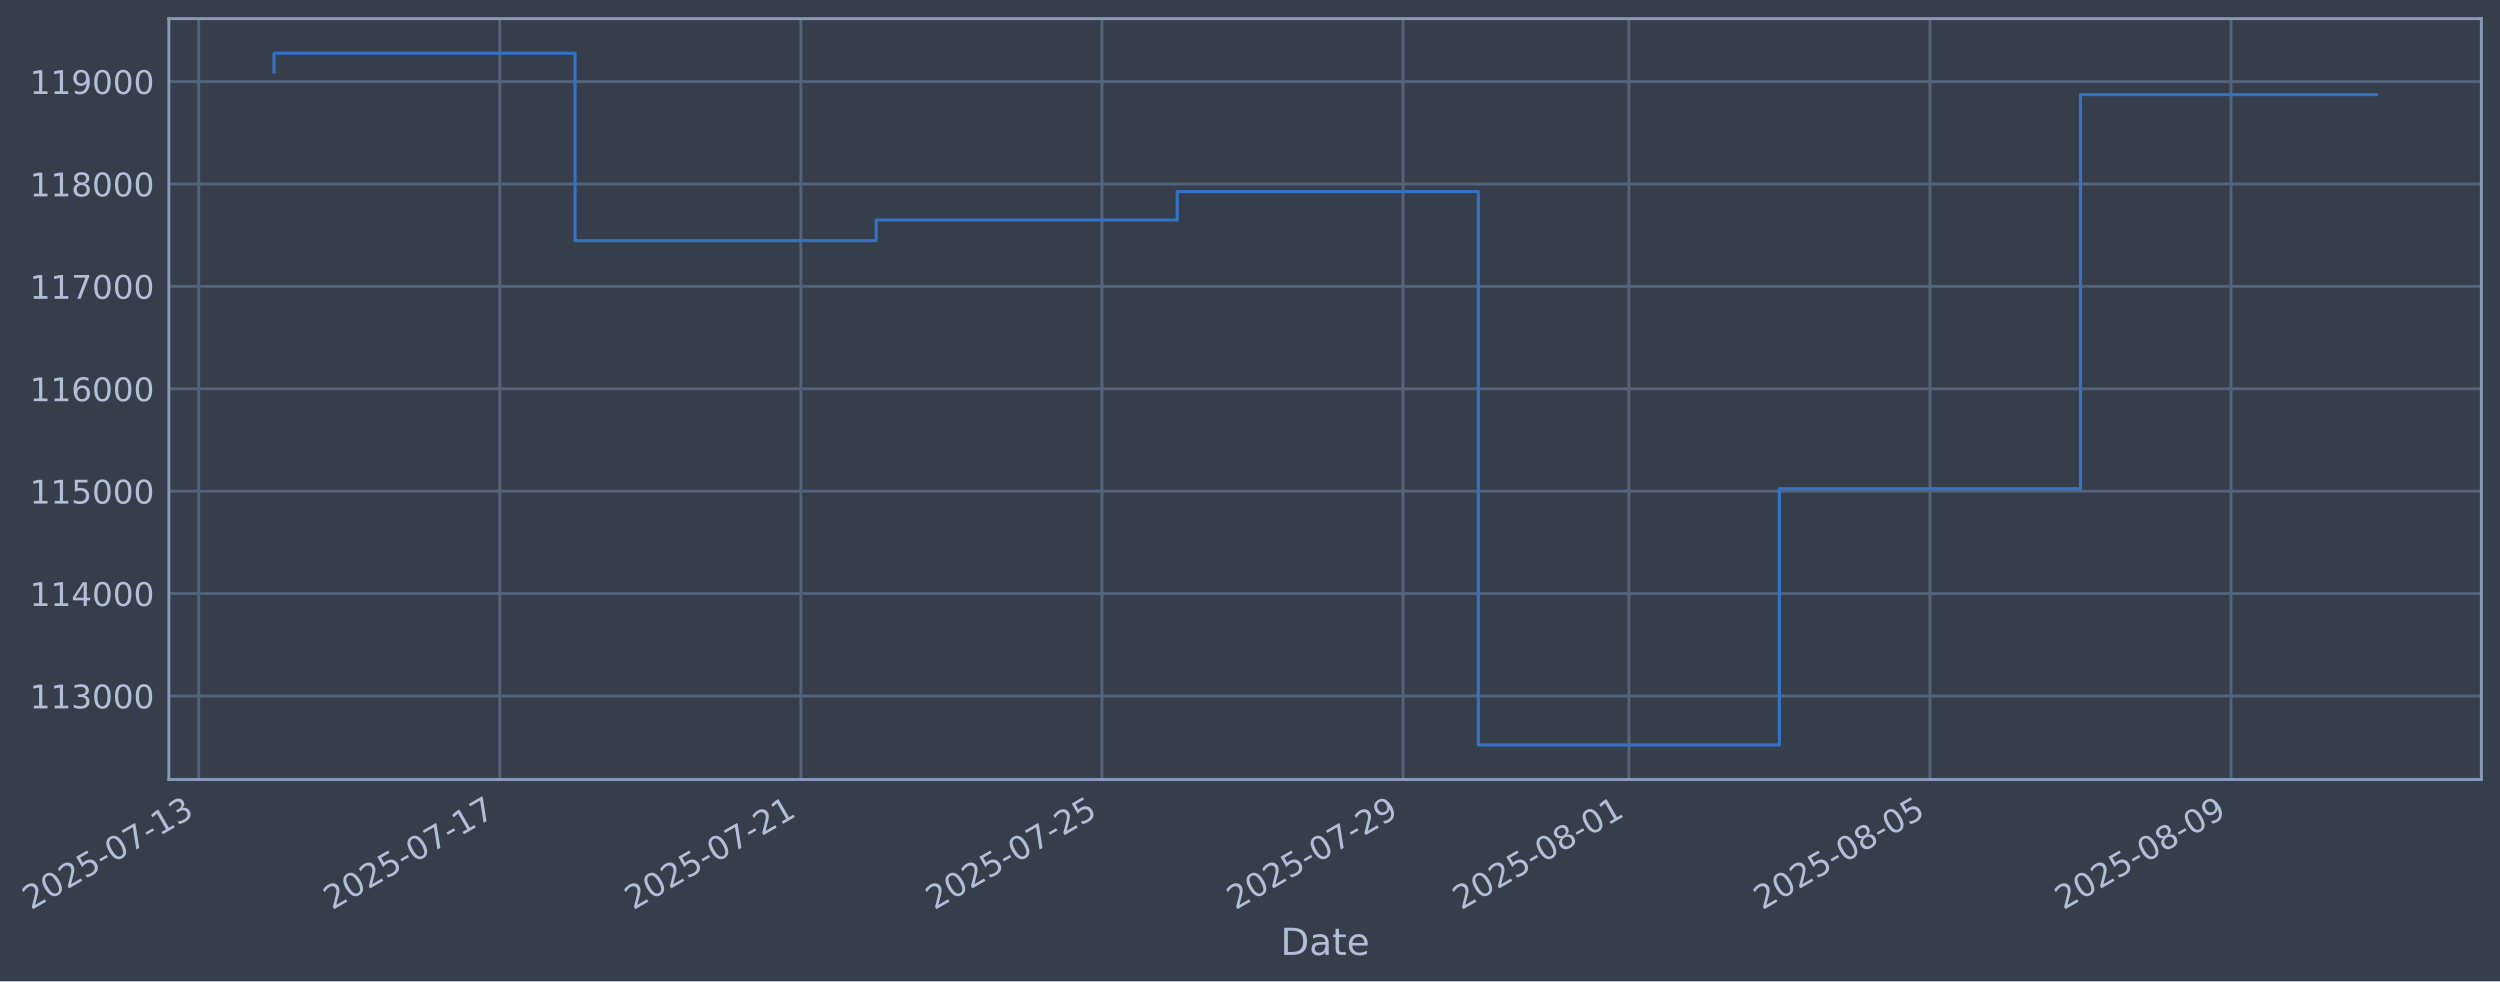
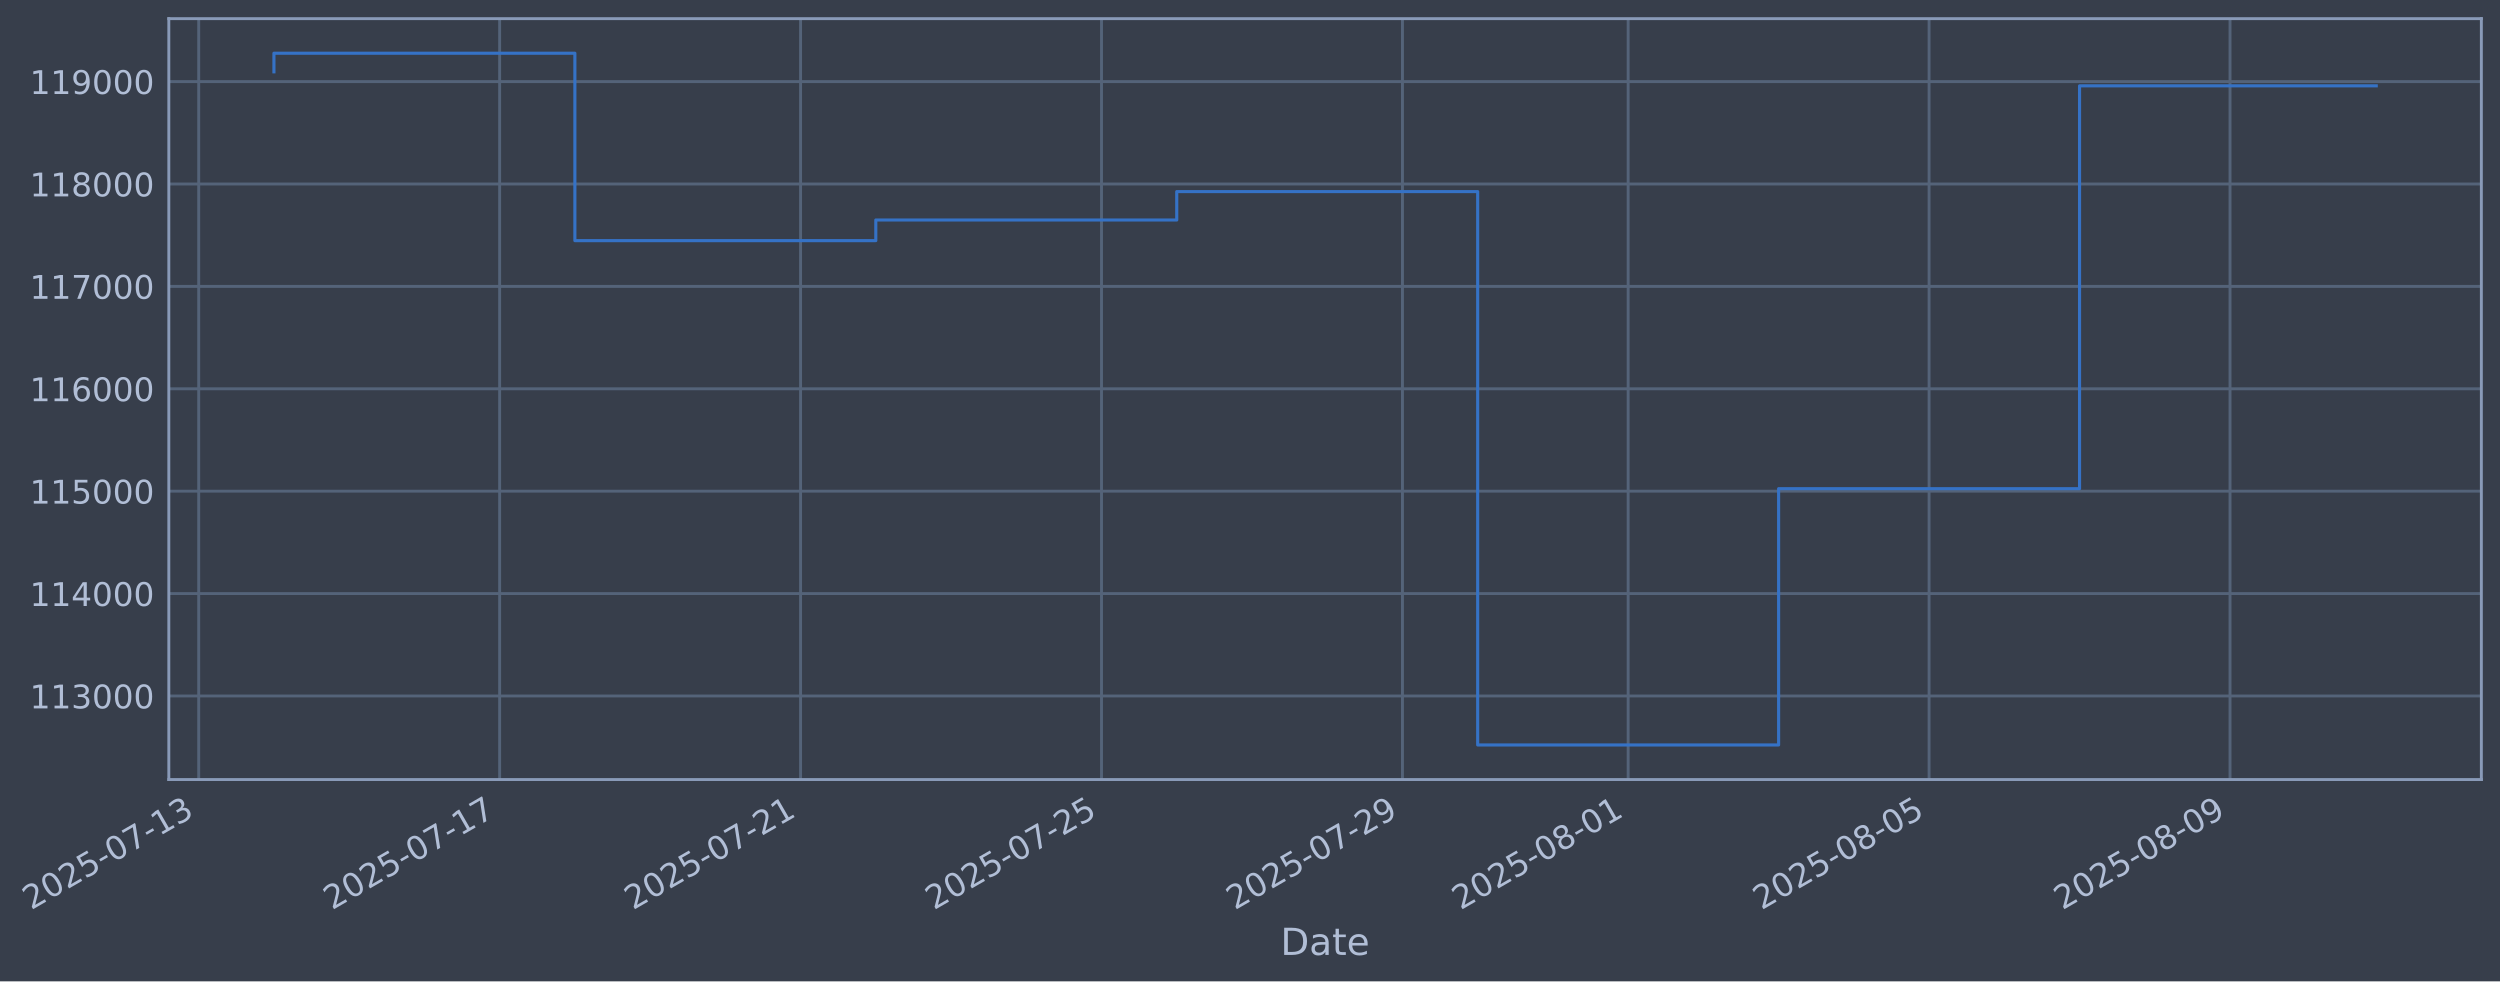
- <svg xmlns="http://www.w3.org/2000/svg" xmlns:xlink="http://www.w3.org/1999/xlink" width="965.191pt" height="378.87pt" viewBox="0 0 965.191 378.87" version="1.1">
+ <svg xmlns="http://www.w3.org/2000/svg" xmlns:xlink="http://www.w3.org/1999/xlink" width="965.176pt" height="378.87pt" viewBox="0 0 965.176 378.87" version="1.1">
  <defs>
    <style type="text/css">*{stroke-linejoin: round; stroke-linecap: butt}</style>
  </defs>
  <g id="figure_1">
    <g id="patch_1">
-       <path d="M 0 378.87  L 965.191 378.87  L 965.191 0  L 0 0  z " style="fill: #373e4b" />
+       <path d="M 0 378.87  L 965.176 378.87  L 965.176 0  L 0 0  z " style="fill: #373e4b" />
    </g>
    <g id="axes_1">
      <g id="patch_2">
-         <path d="M 65.191 300.96  L 957.991 300.96  L 957.991 7.2  L 65.191 7.2  z " style="fill: #373e4b" />
+         <path d="M 65.176 300.96  L 957.976 300.96  L 957.976 7.2  L 65.176 7.2  z " style="fill: #373e4b" />
      </g>
      <g id="matplotlib.axis_1">
        <g id="xtick_1">
          <g id="line2d_1">
-             <path d="M 76.713 300.96  L 76.713 7.2  " clip-path="url(#p8096373399)" style="fill: none; stroke: #546379; stroke-width: 1.12; stroke-linecap: square" />
+             <path d="M 76.713 300.96  L 76.713 7.2  " clip-path="url(#p81679b3747)" style="fill: none; stroke: #546379; stroke-width: 1.12; stroke-linecap: square" />
          </g>
          <g id="line2d_2" />
          <g id="text_1">
            <g style="fill: #b1bed6" transform="translate(11.98702 351.4642) rotate(-30) scale(0.126 -0.126)">
              <defs>
                <path id="DejaVuSans-32" d="M 1228 531  L 3431 531  L 3431 0  L 469 0  L 469 531  Q 828 903 1448 1529  Q 2069 2156 2228 2338  Q 2531 2678 2651 2914  Q 2772 3150 2772 3378  Q 2772 3750 2511 3984  Q 2250 4219 1831 4219  Q 1534 4219 1204 4116  Q 875 4013 500 3803  L 500 4441  Q 881 4594 1212 4672  Q 1544 4750 1819 4750  Q 2544 4750 2975 4387  Q 3406 4025 3406 3419  Q 3406 3131 3298 2873  Q 3191 2616 2906 2266  Q 2828 2175 2409 1742  Q 1991 1309 1228 531  z " transform="scale(0.015625)" />
                <path id="DejaVuSans-30" d="M 2034 4250  Q 1547 4250 1301 3770  Q 1056 3291 1056 2328  Q 1056 1369 1301 889  Q 1547 409 2034 409  Q 2525 409 2770 889  Q 3016 1369 3016 2328  Q 3016 3291 2770 3770  Q 2525 4250 2034 4250  z M 2034 4750  Q 2819 4750 3233 4129  Q 3647 3509 3647 2328  Q 3647 1150 3233 529  Q 2819 -91 2034 -91  Q 1250 -91 836 529  Q 422 1150 422 2328  Q 422 3509 836 4129  Q 1250 4750 2034 4750  z " transform="scale(0.015625)" />
                <path id="DejaVuSans-35" d="M 691 4666  L 3169 4666  L 3169 4134  L 1269 4134  L 1269 2991  Q 1406 3038 1543 3061  Q 1681 3084 1819 3084  Q 2600 3084 3056 2656  Q 3513 2228 3513 1497  Q 3513 744 3044 326  Q 2575 -91 1722 -91  Q 1428 -91 1123 -41  Q 819 9 494 109  L 494 744  Q 775 591 1075 516  Q 1375 441 1709 441  Q 2250 441 2565 725  Q 2881 1009 2881 1497  Q 2881 1984 2565 2268  Q 2250 2553 1709 2553  Q 1456 2553 1204 2497  Q 953 2441 691 2322  L 691 4666  z " transform="scale(0.015625)" />
                <path id="DejaVuSans-2d" d="M 313 2009  L 1997 2009  L 1997 1497  L 313 1497  L 313 2009  z " transform="scale(0.015625)" />
                <path id="DejaVuSans-37" d="M 525 4666  L 3525 4666  L 3525 4397  L 1831 0  L 1172 0  L 2766 4134  L 525 4134  L 525 4666  z " transform="scale(0.015625)" />
                <path id="DejaVuSans-31" d="M 794 531  L 1825 531  L 1825 4091  L 703 3866  L 703 4441  L 1819 4666  L 2450 4666  L 2450 531  L 3481 531  L 3481 0  L 794 0  L 794 531  z " transform="scale(0.015625)" />
                <path id="DejaVuSans-33" d="M 2597 2516  Q 3050 2419 3304 2112  Q 3559 1806 3559 1356  Q 3559 666 3084 287  Q 2609 -91 1734 -91  Q 1441 -91 1130 -33  Q 819 25 488 141  L 488 750  Q 750 597 1062 519  Q 1375 441 1716 441  Q 2309 441 2620 675  Q 2931 909 2931 1356  Q 2931 1769 2642 2001  Q 2353 2234 1838 2234  L 1294 2234  L 1294 2753  L 1863 2753  Q 2328 2753 2575 2939  Q 2822 3125 2822 3475  Q 2822 3834 2567 4026  Q 2313 4219 1838 4219  Q 1578 4219 1281 4162  Q 984 4106 628 3988  L 628 4550  Q 988 4650 1302 4700  Q 1616 4750 1894 4750  Q 2613 4750 3031 4423  Q 3450 4097 3450 3541  Q 3450 3153 3228 2886  Q 3006 2619 2597 2516  z " transform="scale(0.015625)" />
              </defs>
              <use xlink:href="#DejaVuSans-32" />
              <use xlink:href="#DejaVuSans-30" transform="translate(63.62305 0)" />
              <use xlink:href="#DejaVuSans-32" transform="translate(127.2461 0)" />
              <use xlink:href="#DejaVuSans-35" transform="translate(190.8691 0)" />
              <use xlink:href="#DejaVuSans-2d" transform="translate(254.4922 0)" />
              <use xlink:href="#DejaVuSans-30" transform="translate(290.5762 0)" />
              <use xlink:href="#DejaVuSans-37" transform="translate(354.1992 0)" />
              <use xlink:href="#DejaVuSans-2d" transform="translate(417.8223 0)" />
              <use xlink:href="#DejaVuSans-31" transform="translate(453.9062 0)" />
              <use xlink:href="#DejaVuSans-33" transform="translate(517.5293 0)" />
            </g>
          </g>
        </g>
        <g id="xtick_2">
          <g id="line2d_3">
-             <path d="M 192.955 300.96  L 192.955 7.2  " clip-path="url(#p8096373399)" style="fill: none; stroke: #546379; stroke-width: 1.12; stroke-linecap: square" />
+             <path d="M 192.895 300.96  L 192.895 7.2  " clip-path="url(#p81679b3747)" style="fill: none; stroke: #546379; stroke-width: 1.12; stroke-linecap: square" />
          </g>
          <g id="line2d_4" />
          <g id="text_2">
-             <g style="fill: #b1bed6" transform="translate(128.2298 351.4642) rotate(-30) scale(0.126 -0.126)">
+             <g style="fill: #b1bed6" transform="translate(128.1694 351.4642) rotate(-30) scale(0.126 -0.126)">
              <use xlink:href="#DejaVuSans-32" />
              <use xlink:href="#DejaVuSans-30" transform="translate(63.62305 0)" />
              <use xlink:href="#DejaVuSans-32" transform="translate(127.2461 0)" />
              <use xlink:href="#DejaVuSans-35" transform="translate(190.8691 0)" />
              <use xlink:href="#DejaVuSans-2d" transform="translate(254.4922 0)" />
              <use xlink:href="#DejaVuSans-30" transform="translate(290.5762 0)" />
              <use xlink:href="#DejaVuSans-37" transform="translate(354.1992 0)" />
              <use xlink:href="#DejaVuSans-2d" transform="translate(417.8223 0)" />
              <use xlink:href="#DejaVuSans-31" transform="translate(453.9062 0)" />
              <use xlink:href="#DejaVuSans-37" transform="translate(517.5293 0)" />
            </g>
          </g>
        </g>
        <g id="xtick_3">
          <g id="line2d_5">
-             <path d="M 309.198 300.96  L 309.198 7.2  " clip-path="url(#p8096373399)" style="fill: none; stroke: #546379; stroke-width: 1.12; stroke-linecap: square" />
+             <path d="M 309.077 300.96  L 309.077 7.2  " clip-path="url(#p81679b3747)" style="fill: none; stroke: #546379; stroke-width: 1.12; stroke-linecap: square" />
          </g>
          <g id="line2d_6" />
          <g id="text_3">
-             <g style="fill: #b1bed6" transform="translate(244.4725 351.4642) rotate(-30) scale(0.126 -0.126)">
+             <g style="fill: #b1bed6" transform="translate(244.3519 351.4642) rotate(-30) scale(0.126 -0.126)">
              <use xlink:href="#DejaVuSans-32" />
              <use xlink:href="#DejaVuSans-30" transform="translate(63.62305 0)" />
              <use xlink:href="#DejaVuSans-32" transform="translate(127.2461 0)" />
              <use xlink:href="#DejaVuSans-35" transform="translate(190.8691 0)" />
              <use xlink:href="#DejaVuSans-2d" transform="translate(254.4922 0)" />
              <use xlink:href="#DejaVuSans-30" transform="translate(290.5762 0)" />
              <use xlink:href="#DejaVuSans-37" transform="translate(354.1992 0)" />
              <use xlink:href="#DejaVuSans-2d" transform="translate(417.8223 0)" />
              <use xlink:href="#DejaVuSans-32" transform="translate(453.9062 0)" />
              <use xlink:href="#DejaVuSans-31" transform="translate(517.5293 0)" />
            </g>
          </g>
        </g>
        <g id="xtick_4">
          <g id="line2d_7">
-             <path d="M 425.441 300.96  L 425.441 7.2  " clip-path="url(#p8096373399)" style="fill: none; stroke: #546379; stroke-width: 1.12; stroke-linecap: square" />
+             <path d="M 425.26 300.96  L 425.26 7.2  " clip-path="url(#p81679b3747)" style="fill: none; stroke: #546379; stroke-width: 1.12; stroke-linecap: square" />
          </g>
          <g id="line2d_8" />
          <g id="text_4">
-             <g style="fill: #b1bed6" transform="translate(360.7153 351.4642) rotate(-30) scale(0.126 -0.126)">
+             <g style="fill: #b1bed6" transform="translate(360.5343 351.4642) rotate(-30) scale(0.126 -0.126)">
              <use xlink:href="#DejaVuSans-32" />
              <use xlink:href="#DejaVuSans-30" transform="translate(63.62305 0)" />
              <use xlink:href="#DejaVuSans-32" transform="translate(127.2461 0)" />
              <use xlink:href="#DejaVuSans-35" transform="translate(190.8691 0)" />
              <use xlink:href="#DejaVuSans-2d" transform="translate(254.4922 0)" />
              <use xlink:href="#DejaVuSans-30" transform="translate(290.5762 0)" />
              <use xlink:href="#DejaVuSans-37" transform="translate(354.1992 0)" />
              <use xlink:href="#DejaVuSans-2d" transform="translate(417.8223 0)" />
              <use xlink:href="#DejaVuSans-32" transform="translate(453.9062 0)" />
              <use xlink:href="#DejaVuSans-35" transform="translate(517.5293 0)" />
            </g>
          </g>
        </g>
        <g id="xtick_5">
          <g id="line2d_9">
-             <path d="M 541.684 300.96  L 541.684 7.2  " clip-path="url(#p8096373399)" style="fill: none; stroke: #546379; stroke-width: 1.12; stroke-linecap: square" />
+             <path d="M 541.442 300.96  L 541.442 7.2  " clip-path="url(#p81679b3747)" style="fill: none; stroke: #546379; stroke-width: 1.12; stroke-linecap: square" />
          </g>
          <g id="line2d_10" />
          <g id="text_5">
-             <g style="fill: #b1bed6" transform="translate(476.958 351.4642) rotate(-30) scale(0.126 -0.126)">
+             <g style="fill: #b1bed6" transform="translate(476.7167 351.4642) rotate(-30) scale(0.126 -0.126)">
              <defs>
                <path id="DejaVuSans-39" d="M 703 97  L 703 672  Q 941 559 1184 500  Q 1428 441 1663 441  Q 2288 441 2617 861  Q 2947 1281 2994 2138  Q 2813 1869 2534 1725  Q 2256 1581 1919 1581  Q 1219 1581 811 2004  Q 403 2428 403 3163  Q 403 3881 828 4315  Q 1253 4750 1959 4750  Q 2769 4750 3195 4129  Q 3622 3509 3622 2328  Q 3622 1225 3098 567  Q 2575 -91 1691 -91  Q 1453 -91 1209 -44  Q 966 3 703 97  z M 1959 2075  Q 2384 2075 2632 2365  Q 2881 2656 2881 3163  Q 2881 3666 2632 3958  Q 2384 4250 1959 4250  Q 1534 4250 1286 3958  Q 1038 3666 1038 3163  Q 1038 2656 1286 2365  Q 1534 2075 1959 2075  z " transform="scale(0.015625)" />
              </defs>
              <use xlink:href="#DejaVuSans-32" />
              <use xlink:href="#DejaVuSans-30" transform="translate(63.62305 0)" />
              <use xlink:href="#DejaVuSans-32" transform="translate(127.2461 0)" />
              <use xlink:href="#DejaVuSans-35" transform="translate(190.8691 0)" />
              <use xlink:href="#DejaVuSans-2d" transform="translate(254.4922 0)" />
              <use xlink:href="#DejaVuSans-30" transform="translate(290.5762 0)" />
              <use xlink:href="#DejaVuSans-37" transform="translate(354.1992 0)" />
              <use xlink:href="#DejaVuSans-2d" transform="translate(417.8223 0)" />
              <use xlink:href="#DejaVuSans-32" transform="translate(453.9062 0)" />
              <use xlink:href="#DejaVuSans-39" transform="translate(517.5293 0)" />
            </g>
          </g>
        </g>
        <g id="xtick_6">
          <g id="line2d_11">
-             <path d="M 628.866 300.96  L 628.866 7.2  " clip-path="url(#p8096373399)" style="fill: none; stroke: #546379; stroke-width: 1.12; stroke-linecap: square" />
+             <path d="M 628.579 300.96  L 628.579 7.2  " clip-path="url(#p81679b3747)" style="fill: none; stroke: #546379; stroke-width: 1.12; stroke-linecap: square" />
          </g>
          <g id="line2d_12" />
          <g id="text_6">
-             <g style="fill: #b1bed6" transform="translate(564.1401 351.4642) rotate(-30) scale(0.126 -0.126)">
+             <g style="fill: #b1bed6" transform="translate(563.8536 351.4642) rotate(-30) scale(0.126 -0.126)">
              <defs>
                <path id="DejaVuSans-38" d="M 2034 2216  Q 1584 2216 1326 1975  Q 1069 1734 1069 1313  Q 1069 891 1326 650  Q 1584 409 2034 409  Q 2484 409 2743 651  Q 3003 894 3003 1313  Q 3003 1734 2745 1975  Q 2488 2216 2034 2216  z M 1403 2484  Q 997 2584 770 2862  Q 544 3141 544 3541  Q 544 4100 942 4425  Q 1341 4750 2034 4750  Q 2731 4750 3128 4425  Q 3525 4100 3525 3541  Q 3525 3141 3298 2862  Q 3072 2584 2669 2484  Q 3125 2378 3379 2068  Q 3634 1759 3634 1313  Q 3634 634 3220 271  Q 2806 -91 2034 -91  Q 1263 -91 848 271  Q 434 634 434 1313  Q 434 1759 690 2068  Q 947 2378 1403 2484  z M 1172 3481  Q 1172 3119 1398 2916  Q 1625 2713 2034 2713  Q 2441 2713 2670 2916  Q 2900 3119 2900 3481  Q 2900 3844 2670 4047  Q 2441 4250 2034 4250  Q 1625 4250 1398 4047  Q 1172 3844 1172 3481  z " transform="scale(0.015625)" />
              </defs>
              <use xlink:href="#DejaVuSans-32" />
              <use xlink:href="#DejaVuSans-30" transform="translate(63.62305 0)" />
              <use xlink:href="#DejaVuSans-32" transform="translate(127.2461 0)" />
              <use xlink:href="#DejaVuSans-35" transform="translate(190.8691 0)" />
              <use xlink:href="#DejaVuSans-2d" transform="translate(254.4922 0)" />
              <use xlink:href="#DejaVuSans-30" transform="translate(290.5762 0)" />
              <use xlink:href="#DejaVuSans-38" transform="translate(354.1992 0)" />
              <use xlink:href="#DejaVuSans-2d" transform="translate(417.8223 0)" />
              <use xlink:href="#DejaVuSans-30" transform="translate(453.9062 0)" />
              <use xlink:href="#DejaVuSans-31" transform="translate(517.5293 0)" />
            </g>
          </g>
        </g>
        <g id="xtick_7">
          <g id="line2d_13">
-             <path d="M 745.108 300.96  L 745.108 7.2  " clip-path="url(#p8096373399)" style="fill: none; stroke: #546379; stroke-width: 1.12; stroke-linecap: square" />
+             <path d="M 744.761 300.96  L 744.761 7.2  " clip-path="url(#p81679b3747)" style="fill: none; stroke: #546379; stroke-width: 1.12; stroke-linecap: square" />
          </g>
          <g id="line2d_14" />
          <g id="text_7">
-             <g style="fill: #b1bed6" transform="translate(680.3829 351.4642) rotate(-30) scale(0.126 -0.126)">
+             <g style="fill: #b1bed6" transform="translate(680.036 351.4642) rotate(-30) scale(0.126 -0.126)">
              <use xlink:href="#DejaVuSans-32" />
              <use xlink:href="#DejaVuSans-30" transform="translate(63.62305 0)" />
              <use xlink:href="#DejaVuSans-32" transform="translate(127.2461 0)" />
              <use xlink:href="#DejaVuSans-35" transform="translate(190.8691 0)" />
              <use xlink:href="#DejaVuSans-2d" transform="translate(254.4922 0)" />
              <use xlink:href="#DejaVuSans-30" transform="translate(290.5762 0)" />
              <use xlink:href="#DejaVuSans-38" transform="translate(354.1992 0)" />
              <use xlink:href="#DejaVuSans-2d" transform="translate(417.8223 0)" />
              <use xlink:href="#DejaVuSans-30" transform="translate(453.9062 0)" />
              <use xlink:href="#DejaVuSans-35" transform="translate(517.5293 0)" />
            </g>
          </g>
        </g>
        <g id="xtick_8">
          <g id="line2d_15">
-             <path d="M 861.351 300.96  L 861.351 7.2  " clip-path="url(#p8096373399)" style="fill: none; stroke: #546379; stroke-width: 1.12; stroke-linecap: square" />
+             <path d="M 860.944 300.96  L 860.944 7.2  " clip-path="url(#p81679b3747)" style="fill: none; stroke: #546379; stroke-width: 1.12; stroke-linecap: square" />
          </g>
          <g id="line2d_16" />
          <g id="text_8">
-             <g style="fill: #b1bed6" transform="translate(796.6256 351.4642) rotate(-30) scale(0.126 -0.126)">
+             <g style="fill: #b1bed6" transform="translate(796.2184 351.4642) rotate(-30) scale(0.126 -0.126)">
              <use xlink:href="#DejaVuSans-32" />
              <use xlink:href="#DejaVuSans-30" transform="translate(63.62305 0)" />
              <use xlink:href="#DejaVuSans-32" transform="translate(127.2461 0)" />
              <use xlink:href="#DejaVuSans-35" transform="translate(190.8691 0)" />
              <use xlink:href="#DejaVuSans-2d" transform="translate(254.4922 0)" />
              <use xlink:href="#DejaVuSans-30" transform="translate(290.5762 0)" />
              <use xlink:href="#DejaVuSans-38" transform="translate(354.1992 0)" />
              <use xlink:href="#DejaVuSans-2d" transform="translate(417.8223 0)" />
              <use xlink:href="#DejaVuSans-30" transform="translate(453.9062 0)" />
              <use xlink:href="#DejaVuSans-39" transform="translate(517.5293 0)" />
            </g>
          </g>
        </g>
        <g id="text_9">
-           <g style="fill: #b1bed6" transform="translate(494.3823 368.6753) scale(0.144 -0.144)">
+           <g style="fill: #b1bed6" transform="translate(494.3672 368.6753) scale(0.144 -0.144)">
            <defs>
              <path id="DejaVuSans-44" d="M 1259 4147  L 1259 519  L 2022 519  Q 2988 519 3436 956  Q 3884 1394 3884 2338  Q 3884 3275 3436 3711  Q 2988 4147 2022 4147  L 1259 4147  z M 628 4666  L 1925 4666  Q 3281 4666 3915 4102  Q 4550 3538 4550 2338  Q 4550 1131 3912 565  Q 3275 0 1925 0  L 628 0  L 628 4666  z " transform="scale(0.015625)" />
              <path id="DejaVuSans-61" d="M 2194 1759  Q 1497 1759 1228 1600  Q 959 1441 959 1056  Q 959 750 1161 570  Q 1363 391 1709 391  Q 2188 391 2477 730  Q 2766 1069 2766 1631  L 2766 1759  L 2194 1759  z M 3341 1997  L 3341 0  L 2766 0  L 2766 531  Q 2569 213 2275 61  Q 1981 -91 1556 -91  Q 1019 -91 701 211  Q 384 513 384 1019  Q 384 1609 779 1909  Q 1175 2209 1959 2209  L 2766 2209  L 2766 2266  Q 2766 2663 2505 2880  Q 2244 3097 1772 3097  Q 1472 3097 1187 3025  Q 903 2953 641 2809  L 641 3341  Q 956 3463 1253 3523  Q 1550 3584 1831 3584  Q 2591 3584 2966 3190  Q 3341 2797 3341 1997  z " transform="scale(0.015625)" />
              <path id="DejaVuSans-74" d="M 1172 4494  L 1172 3500  L 2356 3500  L 2356 3053  L 1172 3053  L 1172 1153  Q 1172 725 1289 603  Q 1406 481 1766 481  L 2356 481  L 2356 0  L 1766 0  Q 1100 0 847 248  Q 594 497 594 1153  L 594 3053  L 172 3053  L 172 3500  L 594 3500  L 594 4494  L 1172 4494  z " transform="scale(0.015625)" />
              <path id="DejaVuSans-65" d="M 3597 1894  L 3597 1613  L 953 1613  Q 991 1019 1311 708  Q 1631 397 2203 397  Q 2534 397 2845 478  Q 3156 559 3463 722  L 3463 178  Q 3153 47 2828 -22  Q 2503 -91 2169 -91  Q 1331 -91 842 396  Q 353 884 353 1716  Q 353 2575 817 3079  Q 1281 3584 2069 3584  Q 2775 3584 3186 3129  Q 3597 2675 3597 1894  z M 3022 2063  Q 3016 2534 2758 2815  Q 2500 3097 2075 3097  Q 1594 3097 1305 2825  Q 1016 2553 972 2059  L 3022 2063  z " transform="scale(0.015625)" />
            </defs>
            <use xlink:href="#DejaVuSans-44" />
            <use xlink:href="#DejaVuSans-61" transform="translate(77.00195 0)" />
            <use xlink:href="#DejaVuSans-74" transform="translate(138.2812 0)" />
            <use xlink:href="#DejaVuSans-65" transform="translate(177.4902 0)" />
          </g>
        </g>
      </g>
      <g id="matplotlib.axis_2">
        <g id="ytick_1">
          <g id="line2d_17">
-             <path d="M 65.191 268.698  L 957.991 268.698  " clip-path="url(#p8096373399)" style="fill: none; stroke: #546379; stroke-width: 1.12; stroke-linecap: square" />
+             <path d="M 65.176 268.698  L 957.976 268.698  " clip-path="url(#p81679b3747)" style="fill: none; stroke: #546379; stroke-width: 1.12; stroke-linecap: square" />
          </g>
          <g id="line2d_18" />
          <g id="text_10">
-             <g style="fill: #b1bed6" transform="translate(11.4909 273.4854) scale(0.126 -0.126)">
+             <g style="fill: #b1bed6" transform="translate(11.47581 273.4854) scale(0.126 -0.126)">
              <use xlink:href="#DejaVuSans-31" />
              <use xlink:href="#DejaVuSans-31" transform="translate(63.62305 0)" />
              <use xlink:href="#DejaVuSans-33" transform="translate(127.2461 0)" />
              <use xlink:href="#DejaVuSans-30" transform="translate(190.8691 0)" />
              <use xlink:href="#DejaVuSans-30" transform="translate(254.4922 0)" />
              <use xlink:href="#DejaVuSans-30" transform="translate(318.1152 0)" />
            </g>
          </g>
        </g>
        <g id="ytick_2">
          <g id="line2d_19">
-             <path d="M 65.191 229.165  L 957.991 229.165  " clip-path="url(#p8096373399)" style="fill: none; stroke: #546379; stroke-width: 1.12; stroke-linecap: square" />
+             <path d="M 65.176 229.165  L 957.976 229.165  " clip-path="url(#p81679b3747)" style="fill: none; stroke: #546379; stroke-width: 1.12; stroke-linecap: square" />
          </g>
          <g id="line2d_20" />
          <g id="text_11">
-             <g style="fill: #b1bed6" transform="translate(11.4909 233.952) scale(0.126 -0.126)">
+             <g style="fill: #b1bed6" transform="translate(11.47581 233.952) scale(0.126 -0.126)">
              <defs>
                <path id="DejaVuSans-34" d="M 2419 4116  L 825 1625  L 2419 1625  L 2419 4116  z M 2253 4666  L 3047 4666  L 3047 1625  L 3713 1625  L 3713 1100  L 3047 1100  L 3047 0  L 2419 0  L 2419 1100  L 313 1100  L 313 1709  L 2253 4666  z " transform="scale(0.015625)" />
              </defs>
              <use xlink:href="#DejaVuSans-31" />
              <use xlink:href="#DejaVuSans-31" transform="translate(63.62305 0)" />
              <use xlink:href="#DejaVuSans-34" transform="translate(127.2461 0)" />
              <use xlink:href="#DejaVuSans-30" transform="translate(190.8691 0)" />
              <use xlink:href="#DejaVuSans-30" transform="translate(254.4922 0)" />
              <use xlink:href="#DejaVuSans-30" transform="translate(318.1152 0)" />
            </g>
          </g>
        </g>
        <g id="ytick_3">
          <g id="line2d_21">
-             <path d="M 65.191 189.631  L 957.991 189.631  " clip-path="url(#p8096373399)" style="fill: none; stroke: #546379; stroke-width: 1.12; stroke-linecap: square" />
+             <path d="M 65.176 189.631  L 957.976 189.631  " clip-path="url(#p81679b3747)" style="fill: none; stroke: #546379; stroke-width: 1.12; stroke-linecap: square" />
          </g>
          <g id="line2d_22" />
          <g id="text_12">
-             <g style="fill: #b1bed6" transform="translate(11.4909 194.4185) scale(0.126 -0.126)">
+             <g style="fill: #b1bed6" transform="translate(11.47581 194.4185) scale(0.126 -0.126)">
              <use xlink:href="#DejaVuSans-31" />
              <use xlink:href="#DejaVuSans-31" transform="translate(63.62305 0)" />
              <use xlink:href="#DejaVuSans-35" transform="translate(127.2461 0)" />
              <use xlink:href="#DejaVuSans-30" transform="translate(190.8691 0)" />
              <use xlink:href="#DejaVuSans-30" transform="translate(254.4922 0)" />
              <use xlink:href="#DejaVuSans-30" transform="translate(318.1152 0)" />
            </g>
          </g>
        </g>
        <g id="ytick_4">
          <g id="line2d_23">
-             <path d="M 65.191 150.098  L 957.991 150.098  " clip-path="url(#p8096373399)" style="fill: none; stroke: #546379; stroke-width: 1.12; stroke-linecap: square" />
+             <path d="M 65.176 150.098  L 957.976 150.098  " clip-path="url(#p81679b3747)" style="fill: none; stroke: #546379; stroke-width: 1.12; stroke-linecap: square" />
          </g>
          <g id="line2d_24" />
          <g id="text_13">
-             <g style="fill: #b1bed6" transform="translate(11.4909 154.885) scale(0.126 -0.126)">
+             <g style="fill: #b1bed6" transform="translate(11.47581 154.885) scale(0.126 -0.126)">
              <defs>
                <path id="DejaVuSans-36" d="M 2113 2584  Q 1688 2584 1439 2293  Q 1191 2003 1191 1497  Q 1191 994 1439 701  Q 1688 409 2113 409  Q 2538 409 2786 701  Q 3034 994 3034 1497  Q 3034 2003 2786 2293  Q 2538 2584 2113 2584  z M 3366 4563  L 3366 3988  Q 3128 4100 2886 4159  Q 2644 4219 2406 4219  Q 1781 4219 1451 3797  Q 1122 3375 1075 2522  Q 1259 2794 1537 2939  Q 1816 3084 2150 3084  Q 2853 3084 3261 2657  Q 3669 2231 3669 1497  Q 3669 778 3244 343  Q 2819 -91 2113 -91  Q 1303 -91 875 529  Q 447 1150 447 2328  Q 447 3434 972 4092  Q 1497 4750 2381 4750  Q 2619 4750 2861 4703  Q 3103 4656 3366 4563  z " transform="scale(0.015625)" />
              </defs>
              <use xlink:href="#DejaVuSans-31" />
              <use xlink:href="#DejaVuSans-31" transform="translate(63.62305 0)" />
              <use xlink:href="#DejaVuSans-36" transform="translate(127.2461 0)" />
              <use xlink:href="#DejaVuSans-30" transform="translate(190.8691 0)" />
              <use xlink:href="#DejaVuSans-30" transform="translate(254.4922 0)" />
              <use xlink:href="#DejaVuSans-30" transform="translate(318.1152 0)" />
            </g>
          </g>
        </g>
        <g id="ytick_5">
          <g id="line2d_25">
-             <path d="M 65.191 110.565  L 957.991 110.565  " clip-path="url(#p8096373399)" style="fill: none; stroke: #546379; stroke-width: 1.12; stroke-linecap: square" />
+             <path d="M 65.176 110.565  L 957.976 110.565  " clip-path="url(#p81679b3747)" style="fill: none; stroke: #546379; stroke-width: 1.12; stroke-linecap: square" />
          </g>
          <g id="line2d_26" />
          <g id="text_14">
-             <g style="fill: #b1bed6" transform="translate(11.4909 115.3515) scale(0.126 -0.126)">
+             <g style="fill: #b1bed6" transform="translate(11.47581 115.3515) scale(0.126 -0.126)">
              <use xlink:href="#DejaVuSans-31" />
              <use xlink:href="#DejaVuSans-31" transform="translate(63.62305 0)" />
              <use xlink:href="#DejaVuSans-37" transform="translate(127.2461 0)" />
              <use xlink:href="#DejaVuSans-30" transform="translate(190.8691 0)" />
              <use xlink:href="#DejaVuSans-30" transform="translate(254.4922 0)" />
              <use xlink:href="#DejaVuSans-30" transform="translate(318.1152 0)" />
            </g>
          </g>
        </g>
        <g id="ytick_6">
          <g id="line2d_27">
-             <path d="M 65.191 71.031  L 957.991 71.031  " clip-path="url(#p8096373399)" style="fill: none; stroke: #546379; stroke-width: 1.12; stroke-linecap: square" />
+             <path d="M 65.176 71.031  L 957.976 71.031  " clip-path="url(#p81679b3747)" style="fill: none; stroke: #546379; stroke-width: 1.12; stroke-linecap: square" />
          </g>
          <g id="line2d_28" />
          <g id="text_15">
-             <g style="fill: #b1bed6" transform="translate(11.4909 75.81806) scale(0.126 -0.126)">
+             <g style="fill: #b1bed6" transform="translate(11.47581 75.81806) scale(0.126 -0.126)">
              <use xlink:href="#DejaVuSans-31" />
              <use xlink:href="#DejaVuSans-31" transform="translate(63.62305 0)" />
              <use xlink:href="#DejaVuSans-38" transform="translate(127.2461 0)" />
              <use xlink:href="#DejaVuSans-30" transform="translate(190.8691 0)" />
              <use xlink:href="#DejaVuSans-30" transform="translate(254.4922 0)" />
              <use xlink:href="#DejaVuSans-30" transform="translate(318.1152 0)" />
            </g>
          </g>
        </g>
        <g id="ytick_7">
          <g id="line2d_29">
-             <path d="M 65.191 31.498  L 957.991 31.498  " clip-path="url(#p8096373399)" style="fill: none; stroke: #546379; stroke-width: 1.12; stroke-linecap: square" />
+             <path d="M 65.176 31.498  L 957.976 31.498  " clip-path="url(#p81679b3747)" style="fill: none; stroke: #546379; stroke-width: 1.12; stroke-linecap: square" />
          </g>
          <g id="line2d_30" />
          <g id="text_16">
-             <g style="fill: #b1bed6" transform="translate(11.4909 36.28458) scale(0.126 -0.126)">
+             <g style="fill: #b1bed6" transform="translate(11.47581 36.28458) scale(0.126 -0.126)">
              <use xlink:href="#DejaVuSans-31" />
              <use xlink:href="#DejaVuSans-31" transform="translate(63.62305 0)" />
              <use xlink:href="#DejaVuSans-39" transform="translate(127.2461 0)" />
              <use xlink:href="#DejaVuSans-30" transform="translate(190.8691 0)" />
              <use xlink:href="#DejaVuSans-30" transform="translate(254.4922 0)" />
              <use xlink:href="#DejaVuSans-30" transform="translate(318.1152 0)" />
            </g>
          </g>
        </g>
      </g>
      <g id="line2d_31">
-         <path d="M 105.773 27.726  L 105.773 20.553  L 222.016 20.553  L 222.016 92.901  L 338.259 92.901  L 338.259 84.934  L 454.501 84.934  L 454.501 73.974  L 570.744 73.974  L 570.744 287.607  L 686.987 287.607  L 686.987 188.664  L 803.23 188.664  L 803.23 36.526  L 917.41 36.526  " clip-path="url(#p8096373399)" style="fill: none; stroke: #3572c6; stroke-width: 1.2; stroke-linecap: square" />
+         <path d="M 105.758 27.726  L 105.758 20.553  L 221.941 20.553  L 221.941 92.901  L 338.123 92.901  L 338.123 84.934  L 454.305 84.934  L 454.305 73.974  L 570.488 73.974  L 570.488 287.607  L 686.67 287.607  L 686.67 188.664  L 802.853 188.664  L 802.853 33.141  L 917.394 33.141  " clip-path="url(#p81679b3747)" style="fill: none; stroke: #3572c6; stroke-width: 1.2; stroke-linecap: square" />
      </g>
      <g id="patch_3">
-         <path d="M 65.191 300.96  L 65.191 7.2  " style="fill: none; stroke: #899ab8; stroke-width: 1.12; stroke-linejoin: miter; stroke-linecap: square" />
+         <path d="M 65.176 300.96  L 65.176 7.2  " style="fill: none; stroke: #899ab8; stroke-width: 1.12; stroke-linejoin: miter; stroke-linecap: square" />
      </g>
      <g id="patch_4">
-         <path d="M 957.991 300.96  L 957.991 7.2  " style="fill: none; stroke: #899ab8; stroke-width: 1.12; stroke-linejoin: miter; stroke-linecap: square" />
+         <path d="M 957.976 300.96  L 957.976 7.2  " style="fill: none; stroke: #899ab8; stroke-width: 1.12; stroke-linejoin: miter; stroke-linecap: square" />
      </g>
      <g id="patch_5">
-         <path d="M 65.191 300.96  L 957.991 300.96  " style="fill: none; stroke: #899ab8; stroke-width: 1.12; stroke-linejoin: miter; stroke-linecap: square" />
+         <path d="M 65.176 300.96  L 957.976 300.96  " style="fill: none; stroke: #899ab8; stroke-width: 1.12; stroke-linejoin: miter; stroke-linecap: square" />
      </g>
      <g id="patch_6">
-         <path d="M 65.191 7.2  L 957.991 7.2  " style="fill: none; stroke: #899ab8; stroke-width: 1.12; stroke-linejoin: miter; stroke-linecap: square" />
+         <path d="M 65.176 7.2  L 957.976 7.2  " style="fill: none; stroke: #899ab8; stroke-width: 1.12; stroke-linejoin: miter; stroke-linecap: square" />
      </g>
    </g>
  </g>
  <defs>
-     <clipPath id="p8096373399">
-       <rect x="65.191" y="7.2" width="892.8" height="293.76" />
+     <clipPath id="p81679b3747">
+       <rect x="65.176" y="7.2" width="892.8" height="293.76" />
    </clipPath>
  </defs>
</svg>
